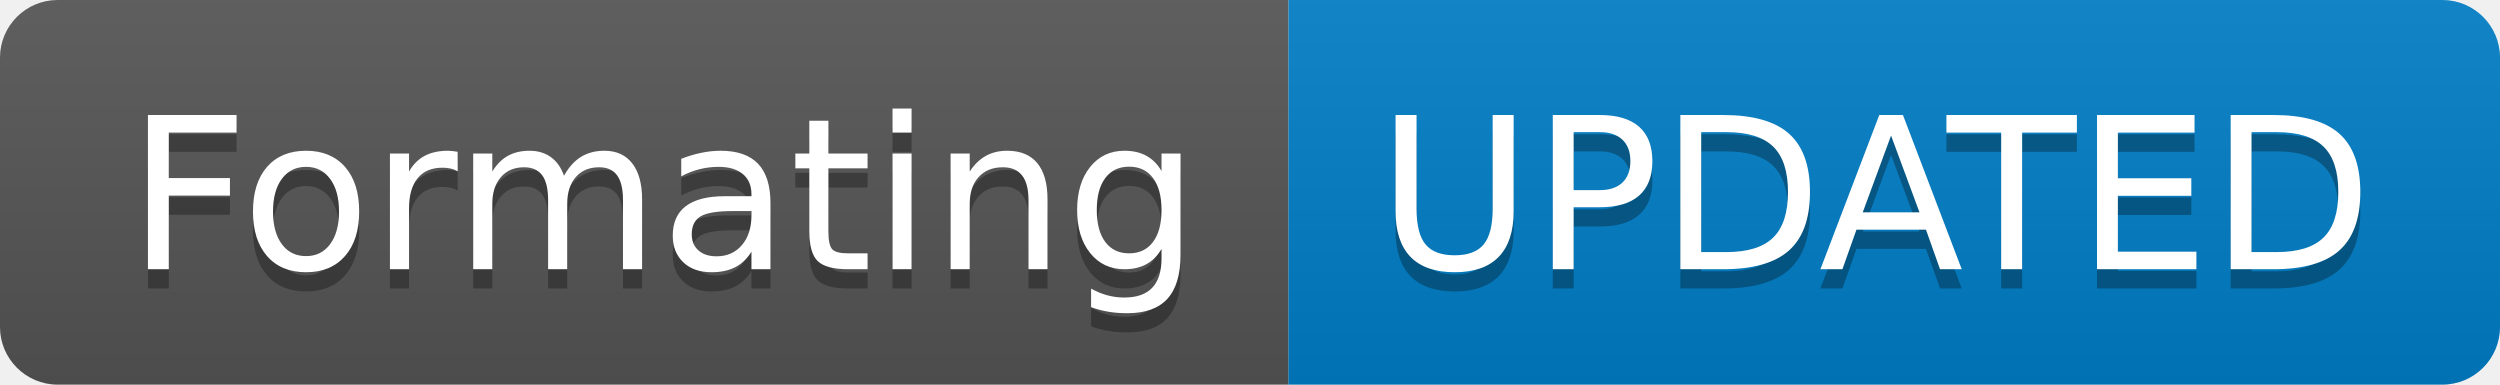
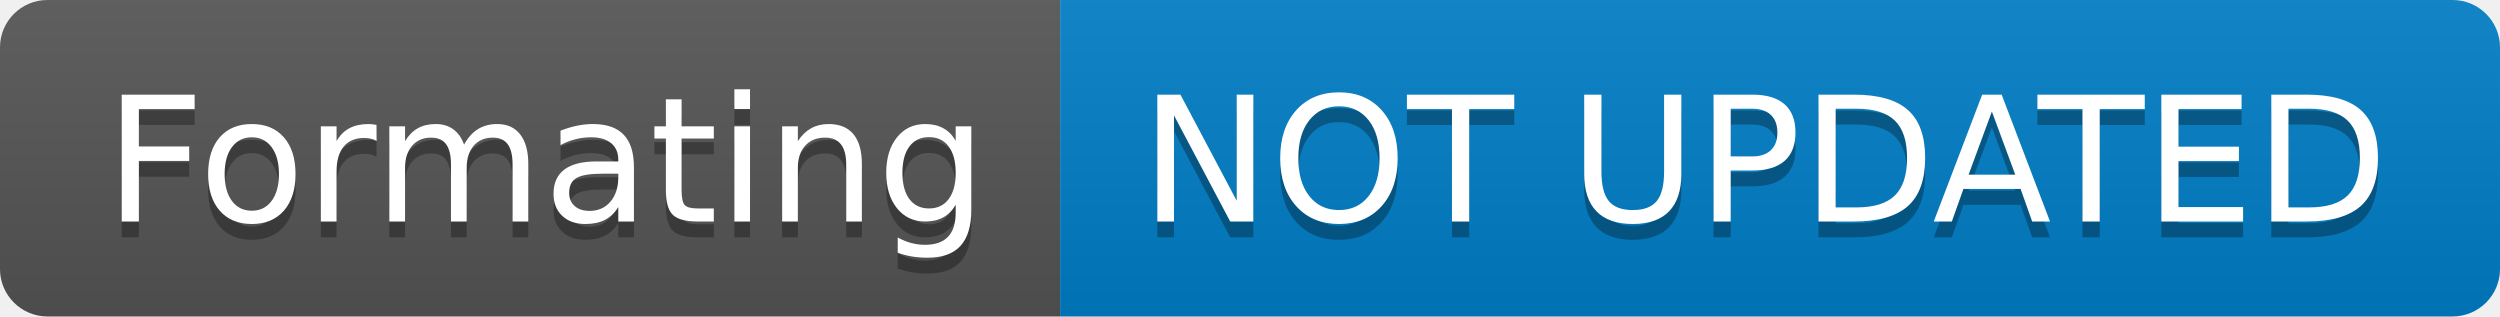
- <svg xmlns="http://www.w3.org/2000/svg" width="130" height="20" role="img" aria-label="Formating: UPDATED">
+ <svg xmlns="http://www.w3.org/2000/svg" width="158" height="20" role="img" aria-label="Formating: NOT UPDATED">
  <linearGradient id="s" x2="0" y2="100%">
    <stop offset="0" stop-color="#bbb" stop-opacity=".1" />
    <stop offset="1" stop-opacity=".1" />
  </linearGradient>
  <clipPath id="r">
-     <rect width="130" height="20" rx="3" fill="#fff" />
+     <rect width="158" height="20" rx="3" fill="#fff" />
  </clipPath>
  <g clip-path="url(#r)">
    <rect width="67" height="20" fill="#555" />
-     <rect x="67" width="63" height="20" fill="#007ec6" />
-     <rect width="130" height="20" fill="url(#s)" />
+     <rect x="67" width="91" height="20" fill="#007ec6" />
+     <rect width="158" height="20" fill="url(#s)" />
  </g>
  <g fill="#fff" text-anchor="middle" font-family="Verdana,Geneva,DejaVu Sans,sans-serif" text-rendering="geometricPrecision" font-size="110">
    <text aria-hidden="true" x="345" y="150" fill="#010101" fill-opacity=".3" transform="scale(.1)" textLength="570">Formating</text>
    <text x="345" y="140" transform="scale(.1)" fill="#fff" textLength="570">Formating</text>
-     <text aria-hidden="true" x="975" y="150" fill="#010101" fill-opacity=".3" transform="scale(.1)" textLength="530">UPDATED</text>
-     <text x="975" y="140" transform="scale(.1)" fill="#fff" textLength="530">UPDATED</text>
+     <text aria-hidden="true" x="1115" y="150" fill="#010101" fill-opacity=".3" transform="scale(.1)" textLength="810">NOT UPDATED</text>
+     <text x="1115" y="140" transform="scale(.1)" fill="#fff" textLength="810">NOT UPDATED</text>
  </g>
</svg>
